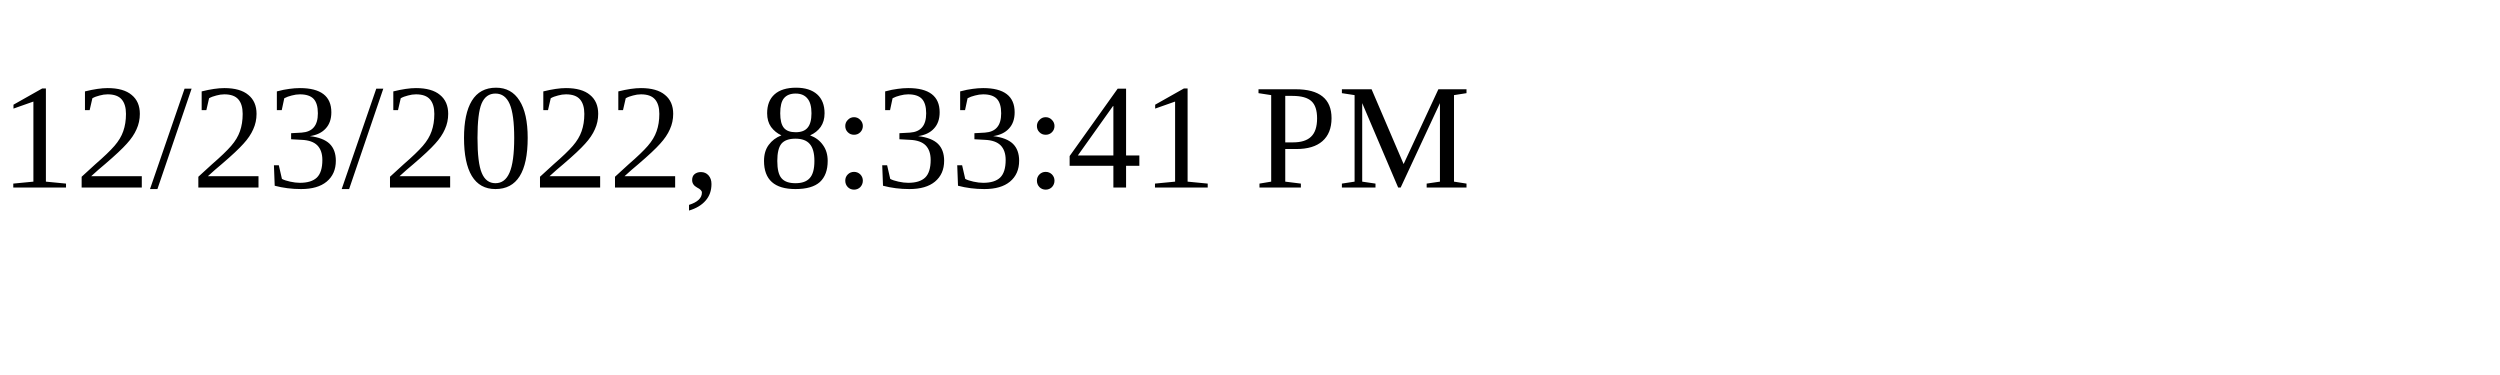
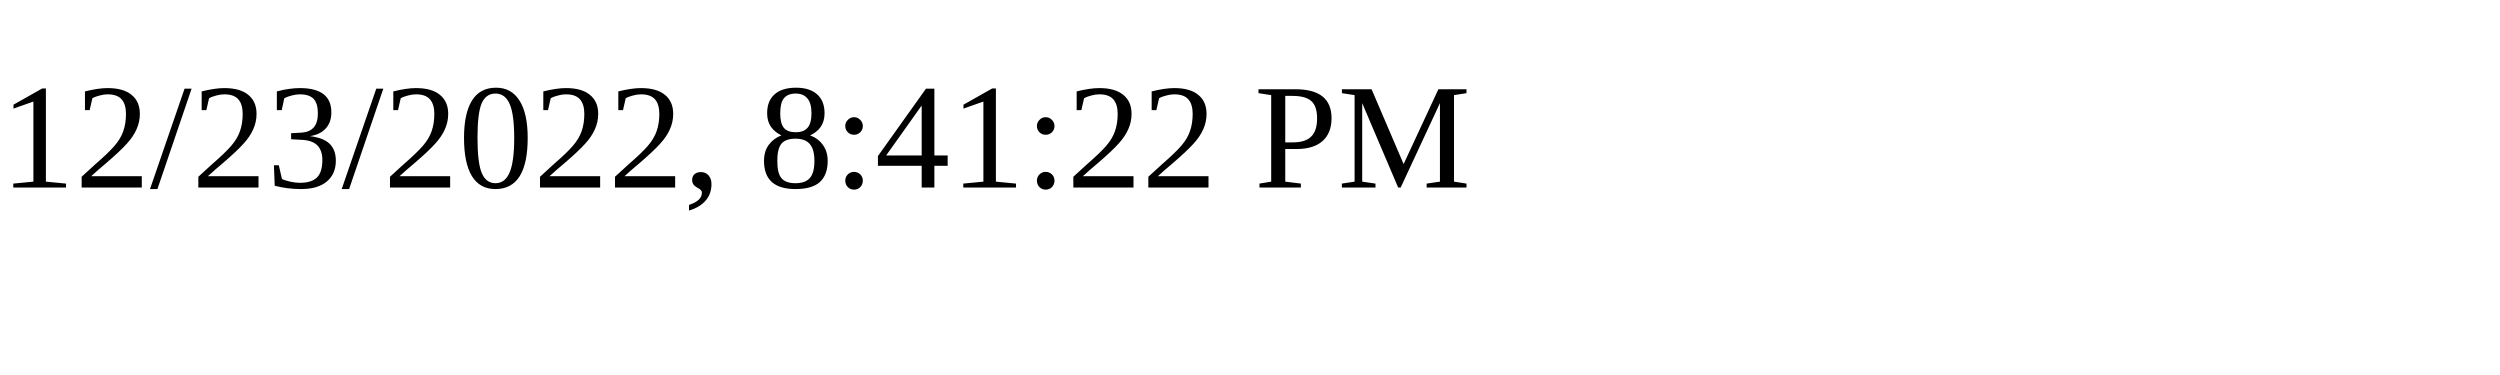
<svg xmlns="http://www.w3.org/2000/svg" height="30" width="200">
-   <text x="0" y="15">12/23/2022, 8:33:41 PM</text>
+   <text x="0" y="15">12/23/2022, 8:41:22 PM</text>
</svg>
